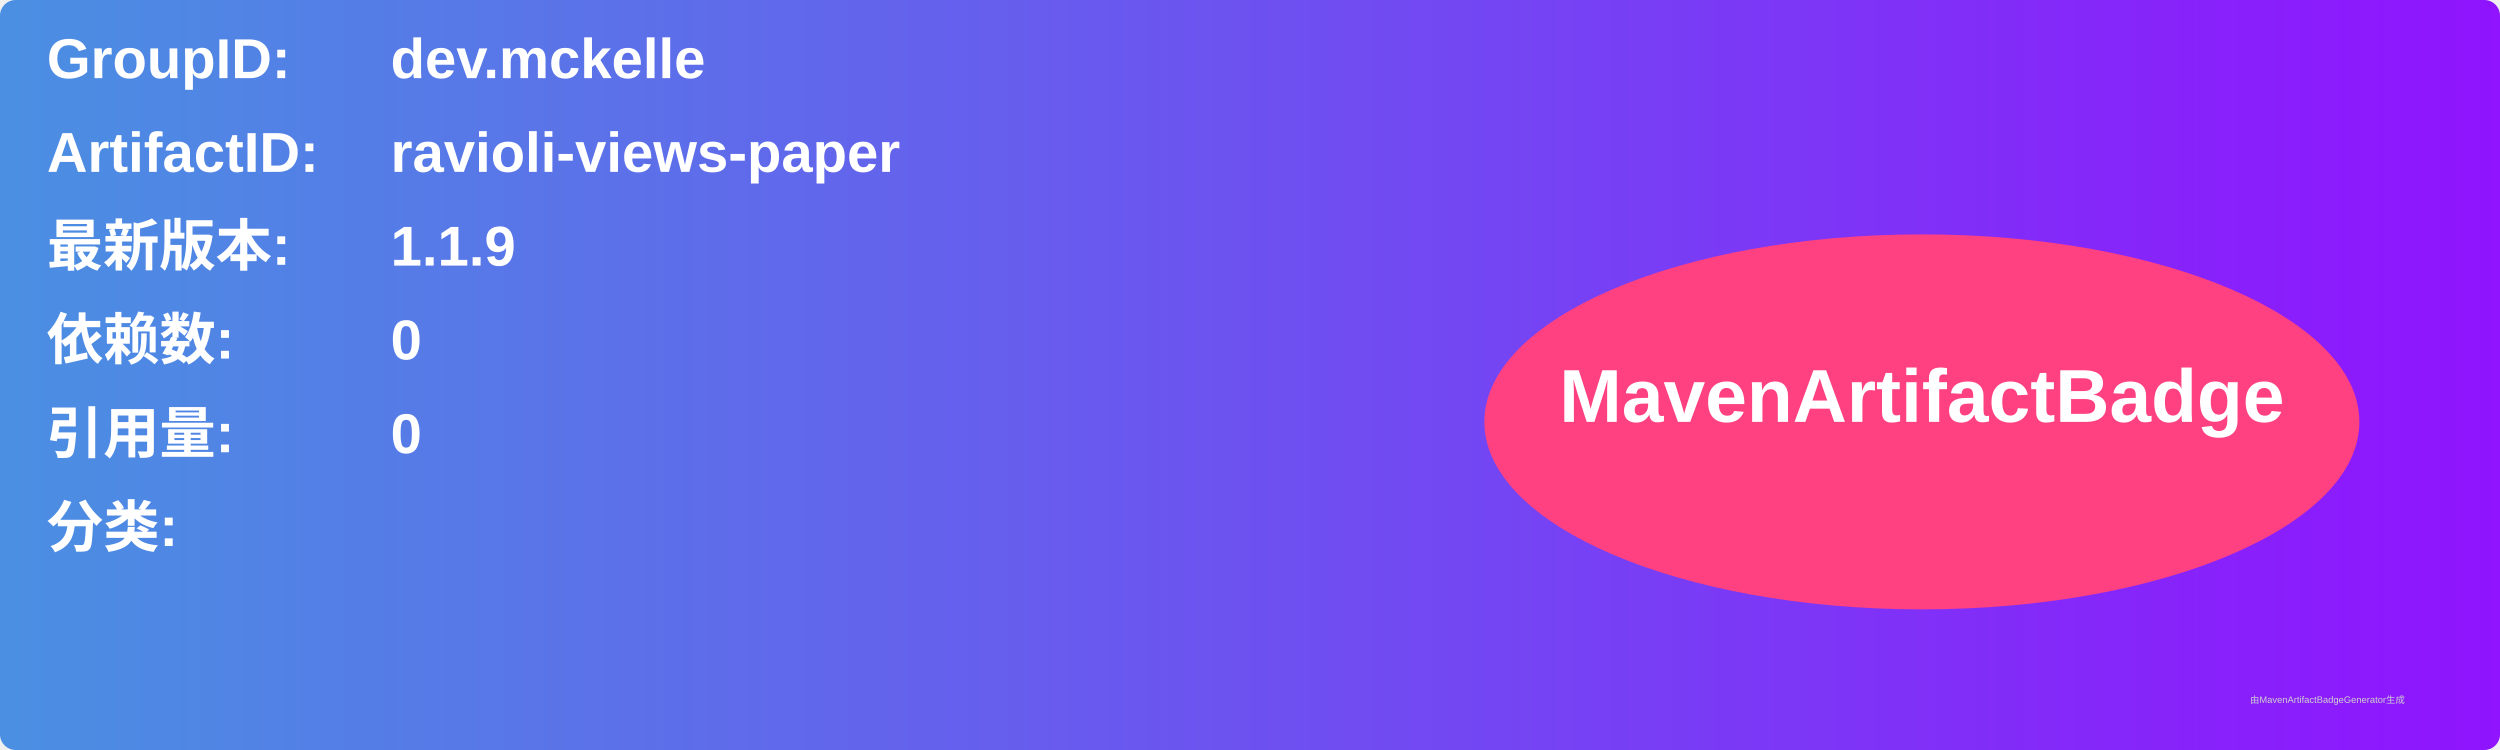
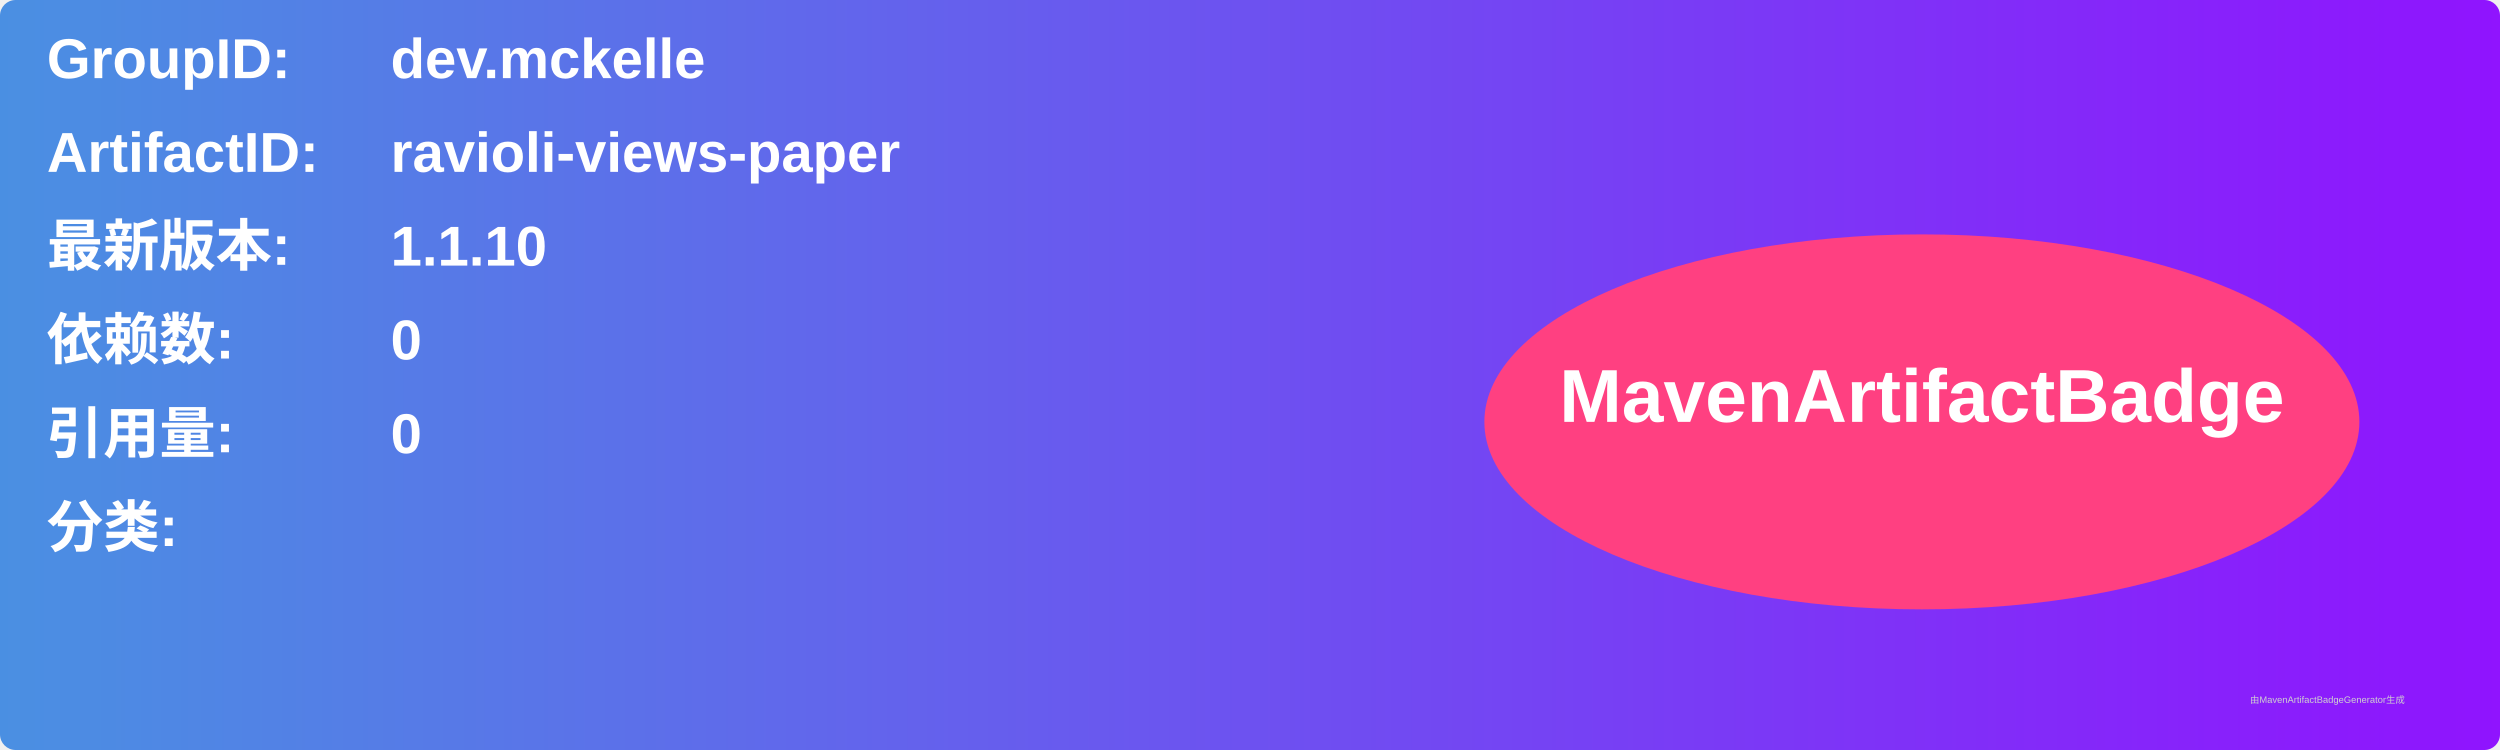
<svg xmlns="http://www.w3.org/2000/svg" width="800" height="240" viewBox="0 0 800 240">
  <linearGradient id="grad" x1="0%" y1="0%" x2="100%" y2="0%">
    <stop offset="0%" stop-color="#4a90e2" />
    <stop offset="100%" stop-color="#9013fe" />
  </linearGradient>
  <rect width="100%" height="100%" rx="5" ry="5" fill="url(#grad)" />
  <g transform="translate(15, 15)">
    <text x="0" y="10" font-family="Arial" font-size="18" fill="white" font-weight="bold" width="260">GroupID:</text>
    <text x="110" y="10" font-family="Arial" font-size="18" fill="white" font-weight="bold" width="460">dev.mckelle</text>
    <text x="0" y="40" font-family="Arial" font-size="18" fill="white" font-weight="bold" width="260">ArtifactID:</text>
    <text x="110" y="40" font-family="Arial" font-size="18" fill="white" font-weight="bold" width="460">ravioli-views-paper</text>
    <text x="0" y="70" font-family="Arial" font-size="18" fill="white" font-weight="bold">最新版本:</text>
    <text x="110" y="70" font-family="Arial" font-size="18" fill="white" font-weight="bold">
-       <tspan font-weight="bold">1.1.9</tspan>
+       <tspan font-weight="bold">1.1.10</tspan>
    </text>
    <text x="0" y="100" font-family="Arial" font-size="18" fill="white" font-weight="bold">依赖数: </text>
    <text x="110" y="100" font-family="Arial" font-size="18" fill="white">
      <tspan font-weight="bold">0</tspan>
    </text>
    <text x="0" y="130" font-family="Arial" font-size="18" fill="white" font-weight="bold">引用量: </text>
    <text x="110" y="130" font-family="Arial" font-size="18" fill="white">
      <tspan font-weight="bold">0</tspan>
    </text>
    <text x="0" y="160" font-family="Arial" font-size="18" fill="white" font-weight="bold">分类:</text>
    <text x="10" y="190" font-family="Arial" font-size="10" fill="white">
      <tspan font-weight="bold" />
    </text>
    <ellipse cx="600" cy="120" rx="140" ry="60" fill="#ff4081" />
    <text x="600" y="120" text-anchor="middle" font-family="Arial" font-size="24" fill="white" font-weight="bold">MavenArtifactBadge</text>
  </g>
  <text x="720" y="225" font-family="Arial" font-size="3" fill="#d0d0d0">由MavenArtifactBadgeGenerator生成</text>
</svg>
